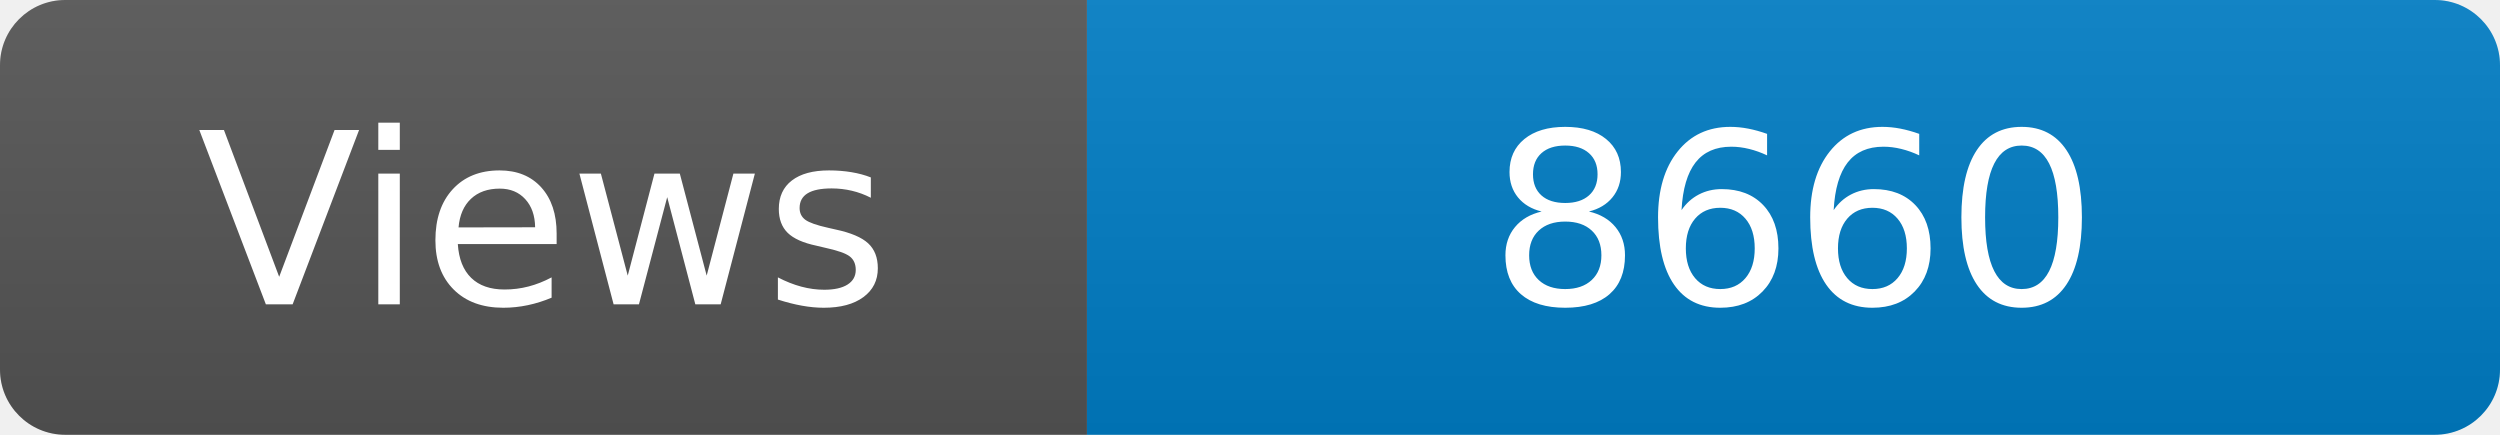
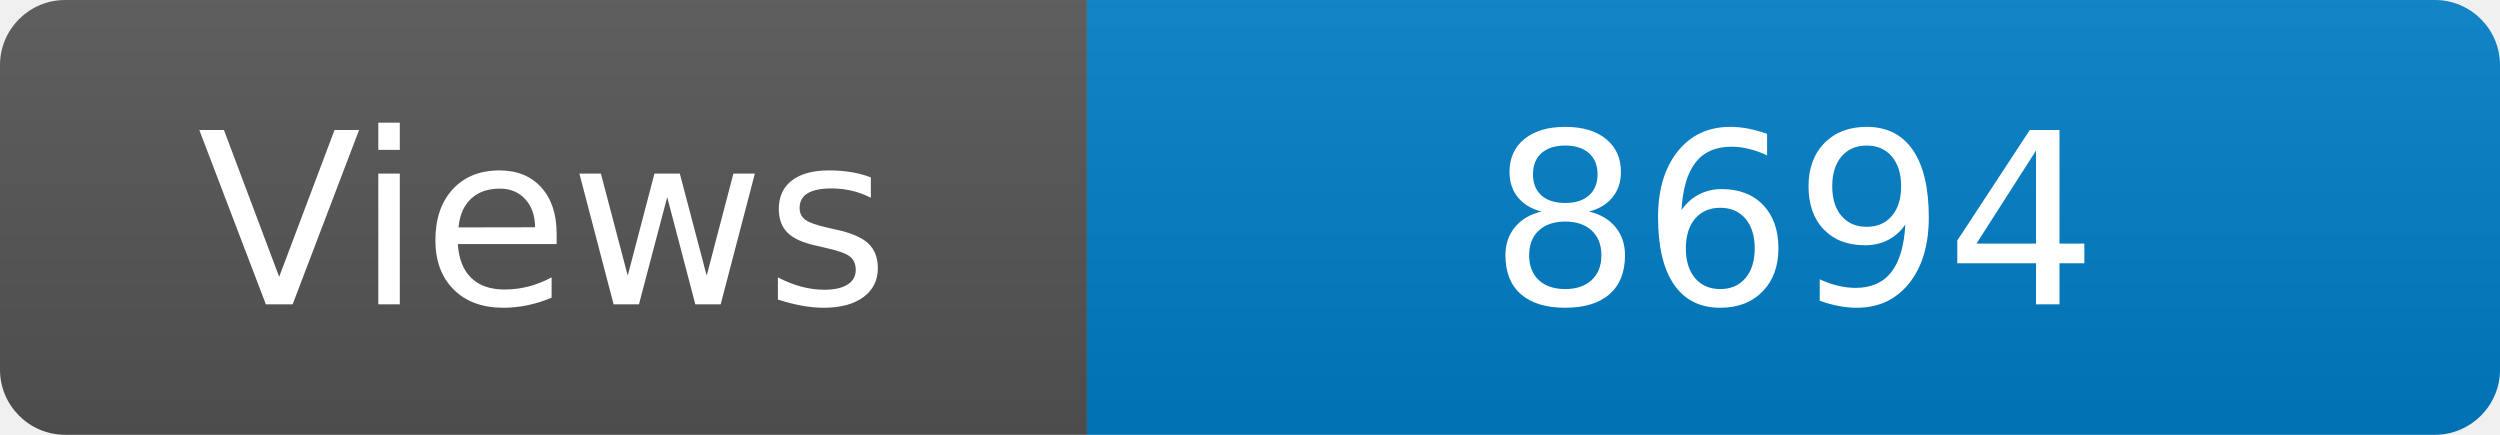
<svg xmlns="http://www.w3.org/2000/svg" width="115" height="20" role="img" aria-label="Maintained?: yes">
  <linearGradient id="s" x2="0" y2="100%">
    <stop offset="0" stop-color="#bbb" stop-opacity=".1" />
    <stop offset="1" stop-opacity=".1" />
  </linearGradient>
  <clipPath id="r">
    <rect width="115" height="20" rx="3" fill="#fff" />
  </clipPath>
  <g clip-path="url(#r)">
    <rect width="50" height="20" fill="#555" />
    <rect x="50" width="160" height="20" fill="#007ec6" />
    <rect width="115" height="20" fill="url(#s)" />
  </g>
  <g fill="#fff" text-anchor="middle" font-family="Verdana,Geneva,DejaVu Sans,sans-serif" font-size="110">
    <text x="250" y="140" transform="scale(.1)" fill="#fff">Views</text>
-     <text x="825" y="140" transform="scale(.1)" fill="#fff">8660</text>
+     <text x="825" y="140" transform="scale(.1)" fill="#fff">8694</text>
  </g>
</svg>
